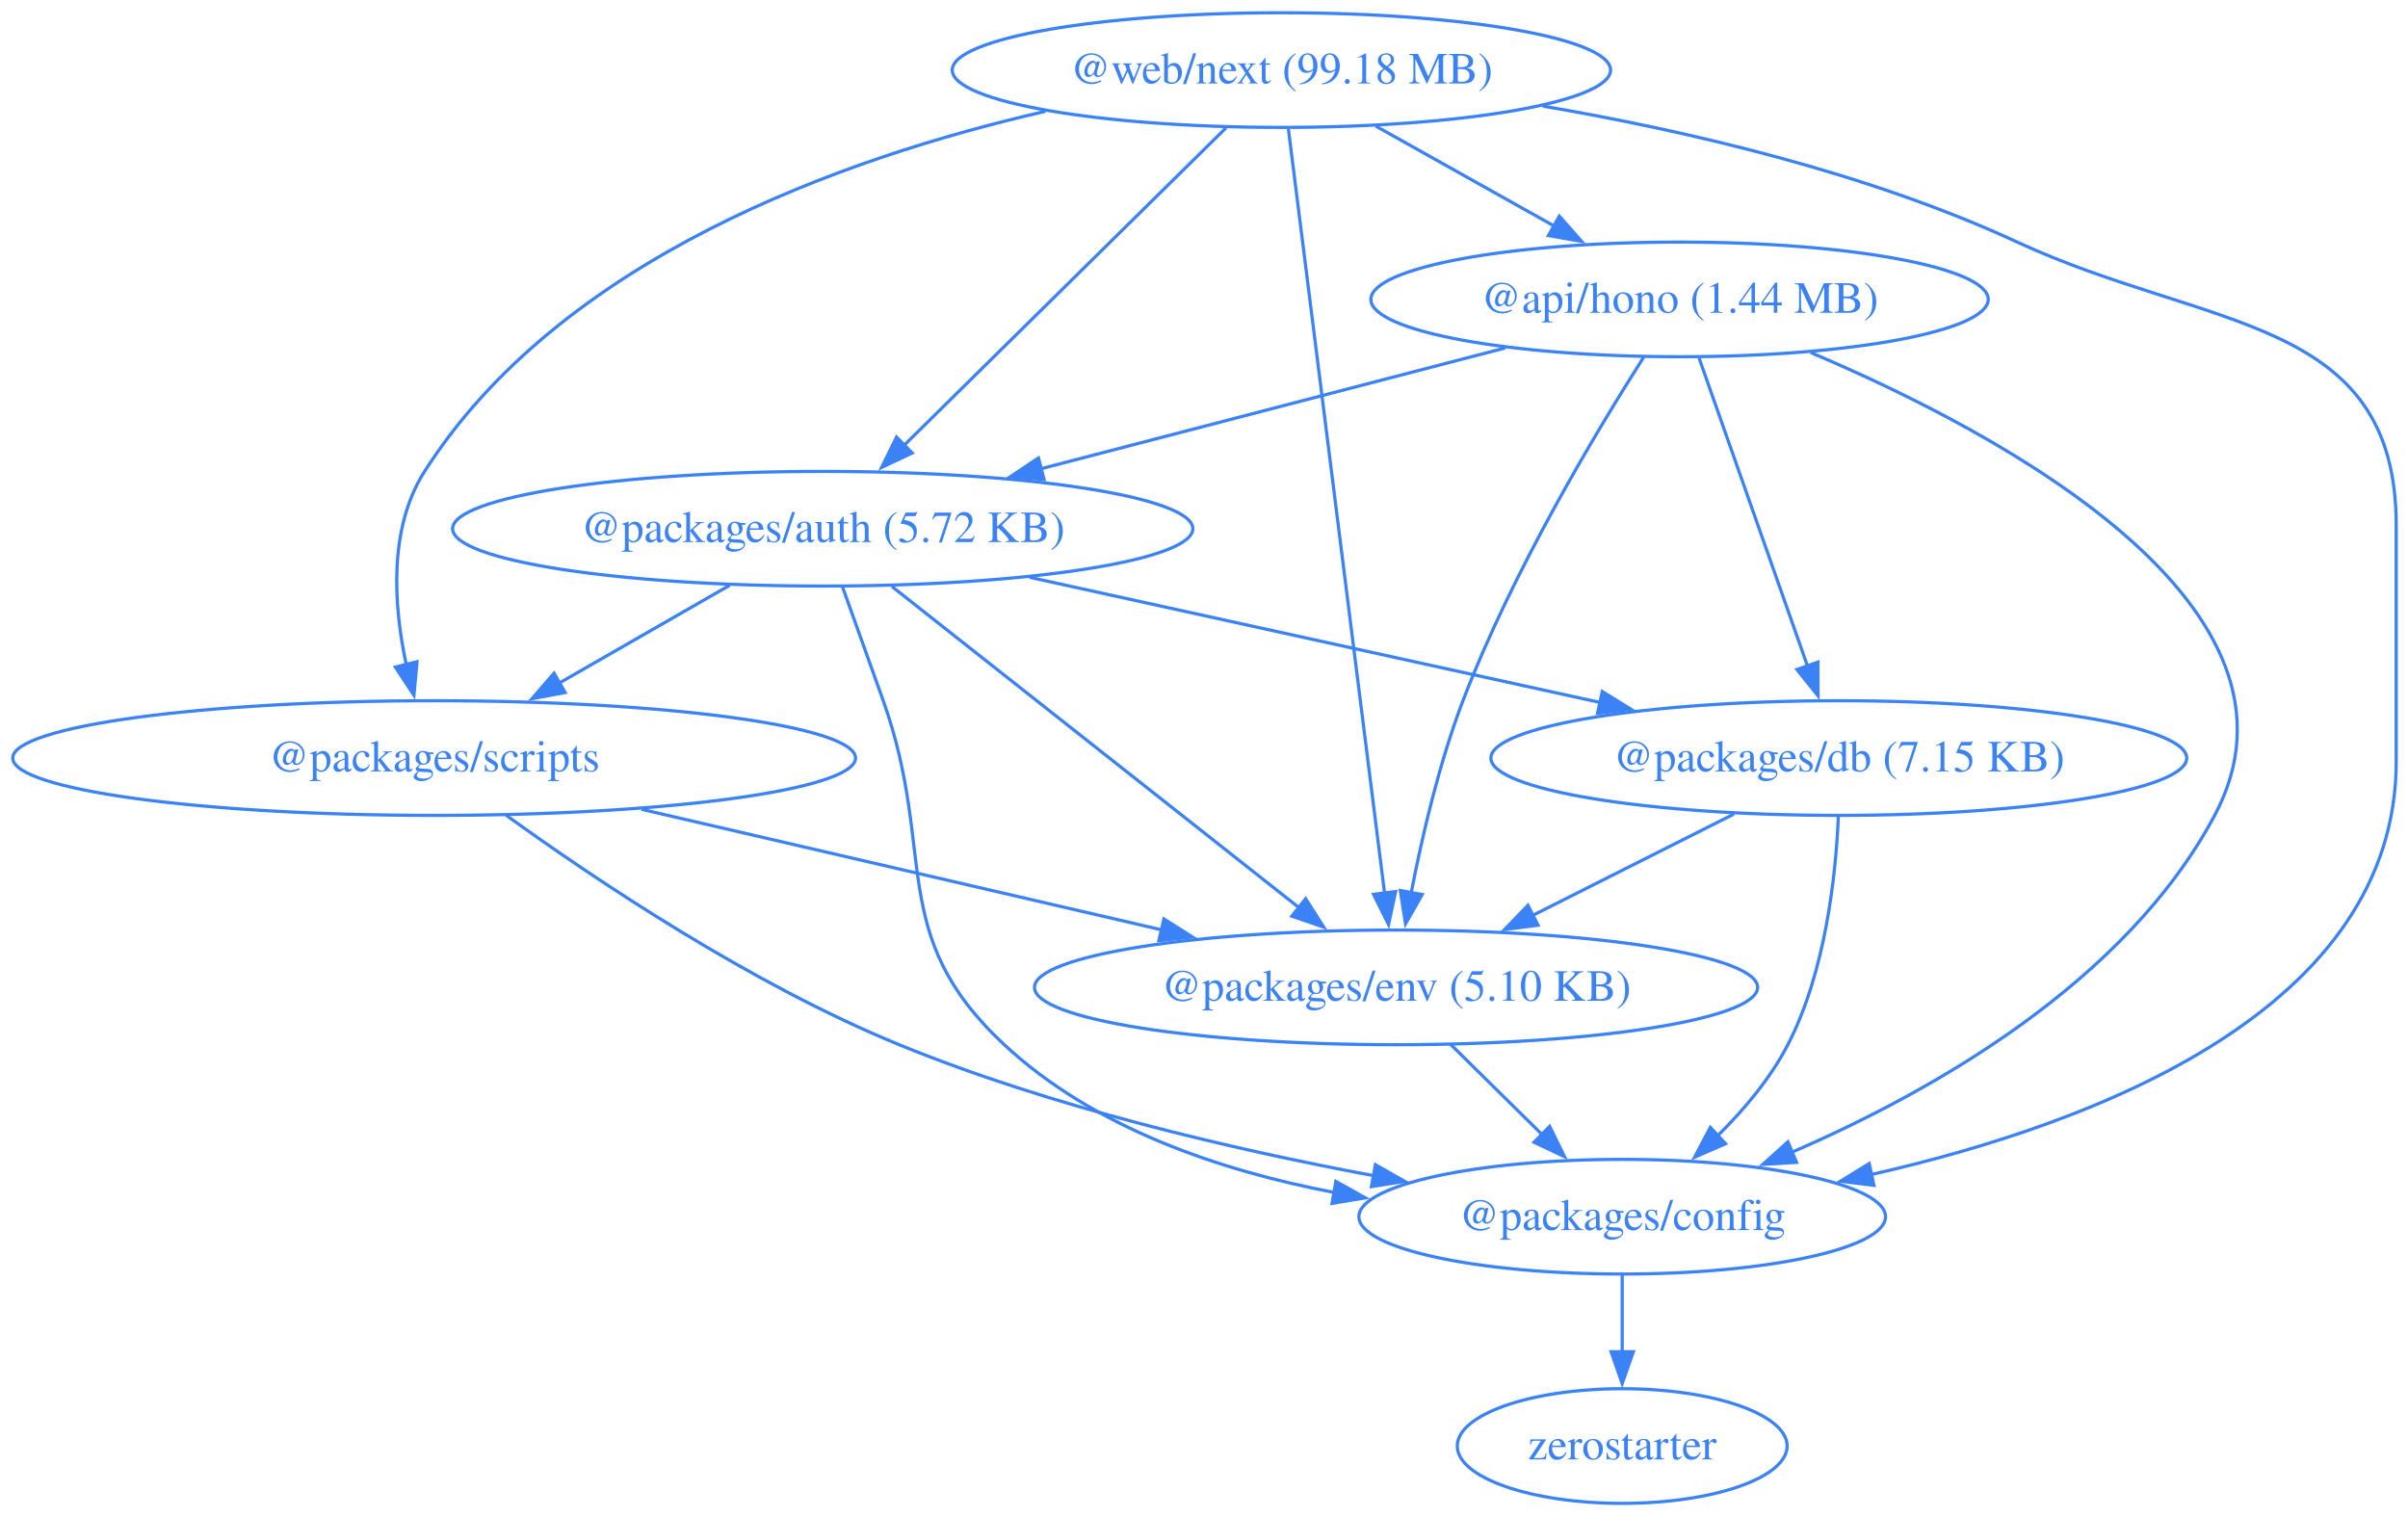
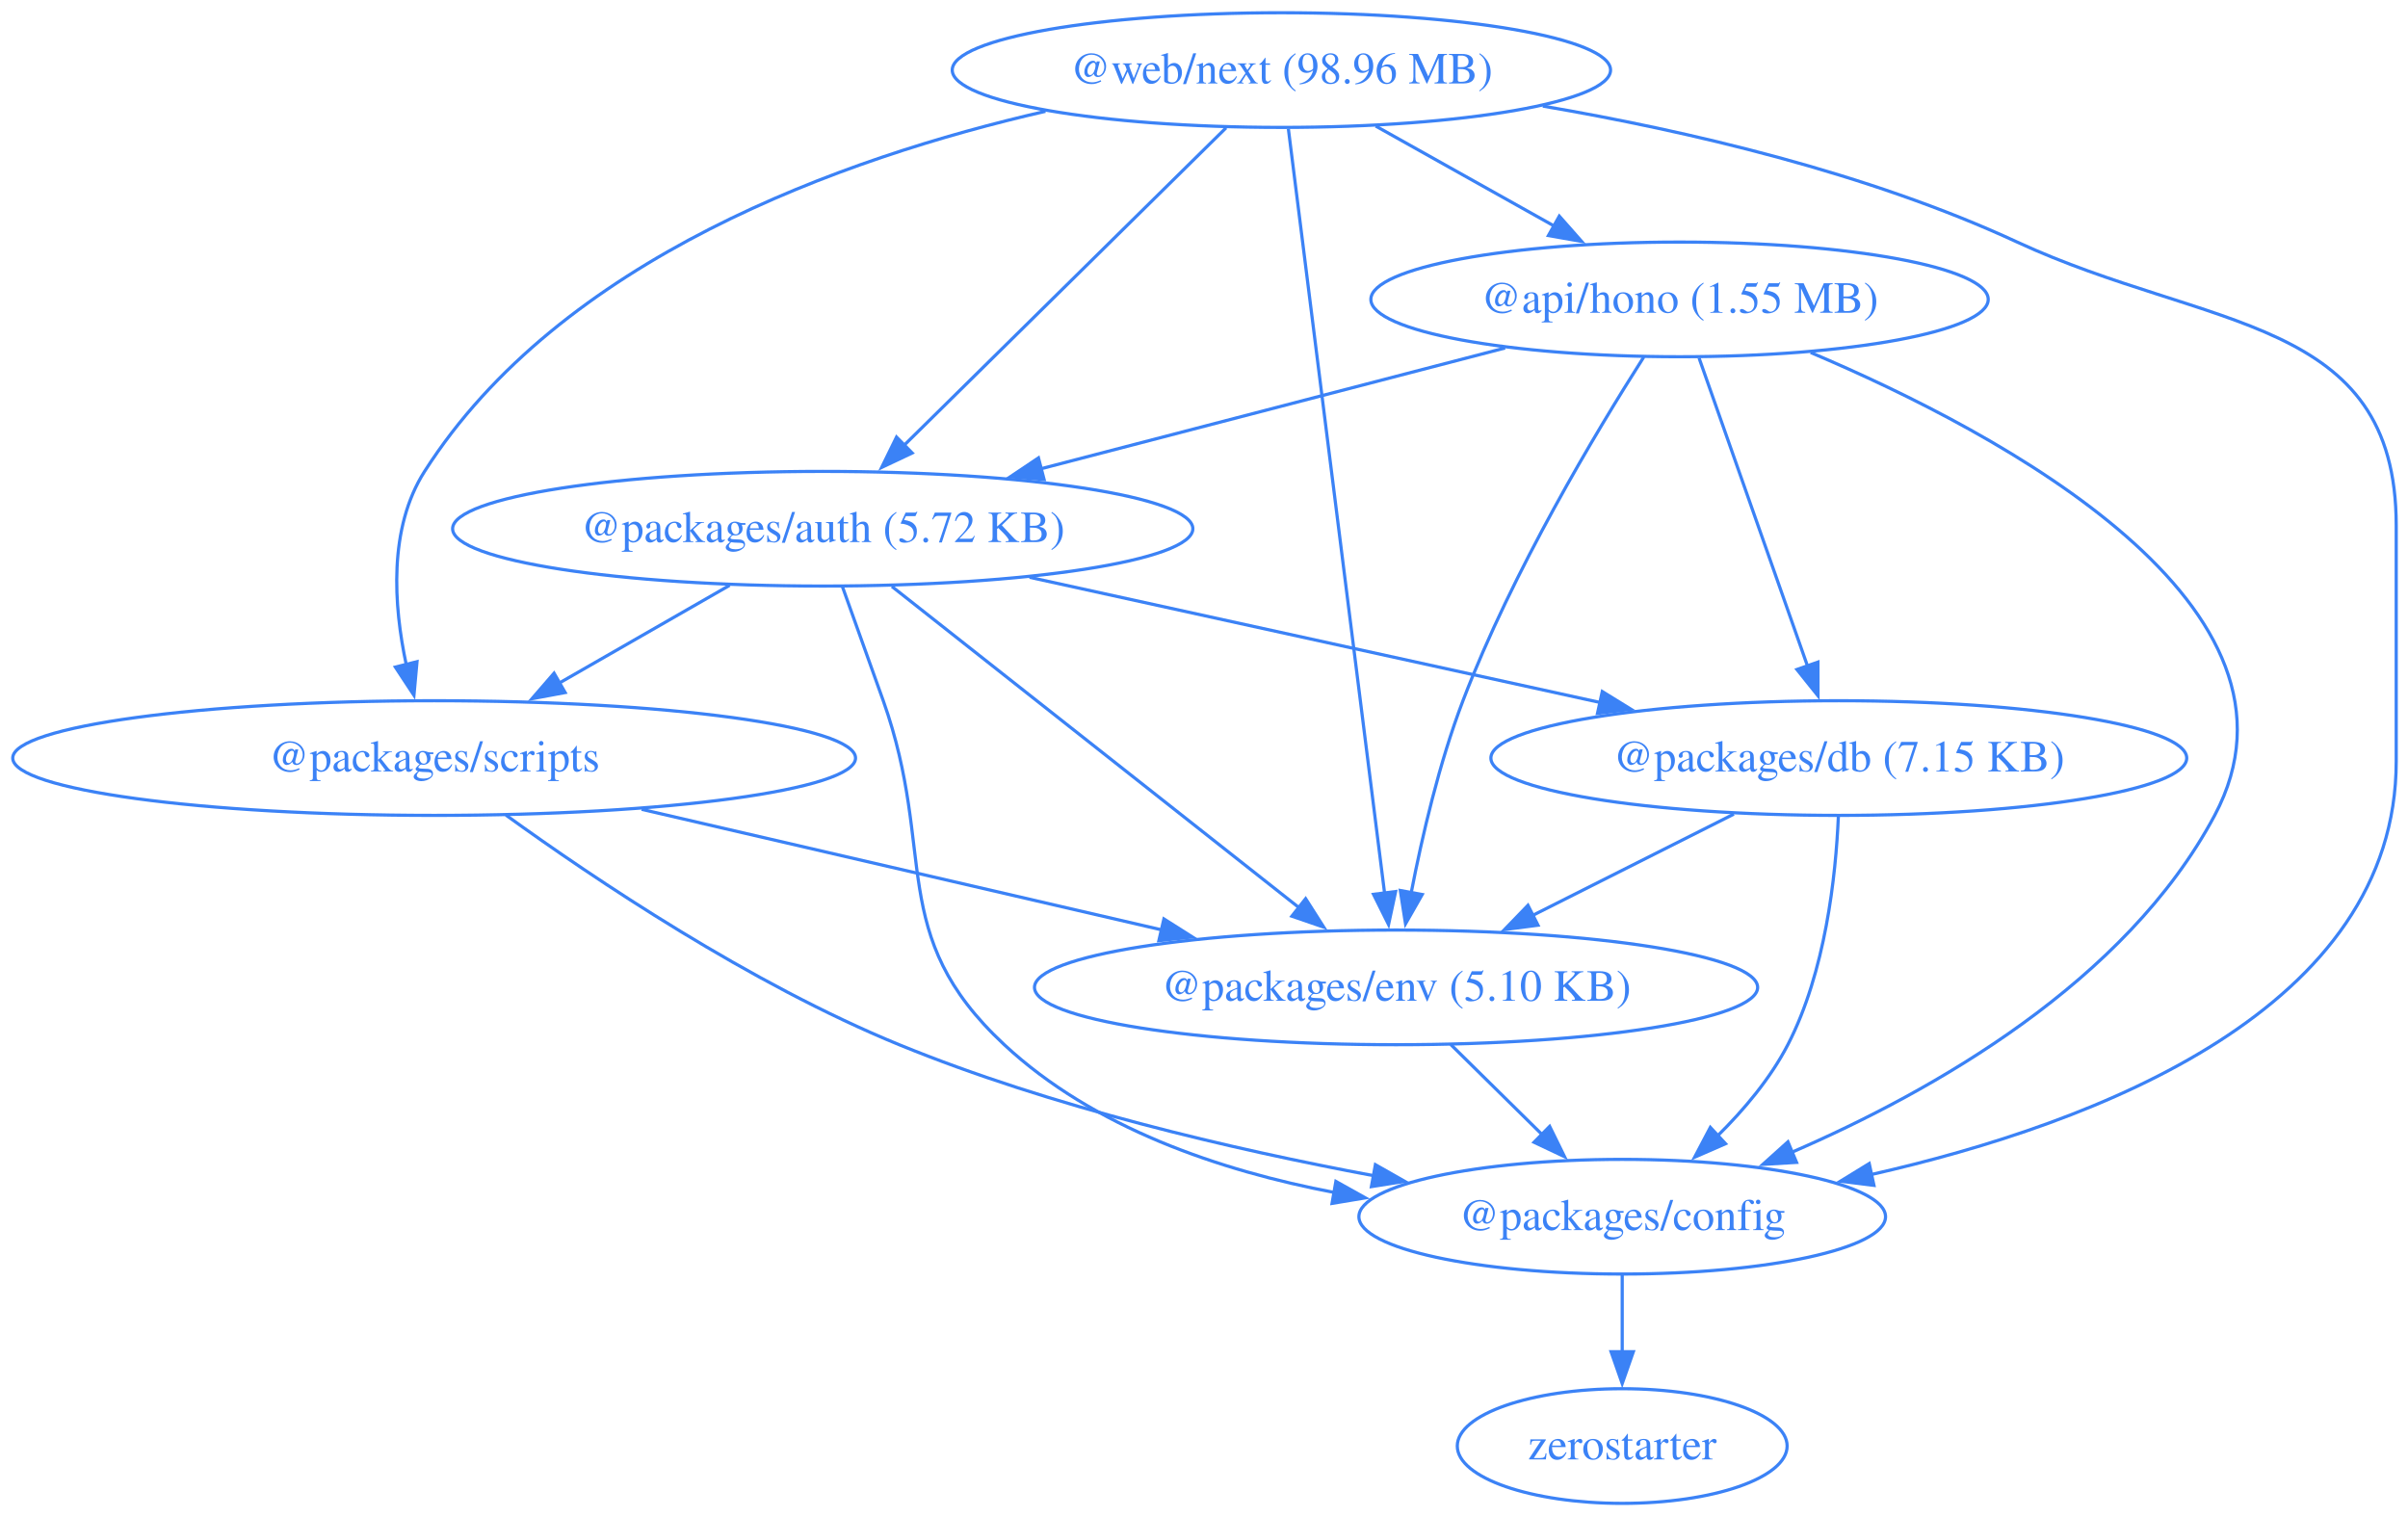
<svg xmlns="http://www.w3.org/2000/svg" width="756pt" height="476pt" viewBox="0.00 0.00 756.00 476.00">
  <g id="graph0" class="graph" transform="scale(1 1) rotate(0) translate(4 472)">
    <polygon fill="none" stroke="none" points="-4,4 -4,-472 752.3,-472 752.3,4 -4,4" />
    <g id="node1" class="node">
      <ellipse fill="none" stroke="#3b82f6" cx="523.3" cy="-378" rx="96.91" ry="18" />
-       <text xml:space="preserve" text-anchor="middle" x="523.3" y="-373.8" font-family="Times,serif" font-size="14.00" fill="#3b82f6">@api/hono (1.44 MB)</text>
+       <text xml:space="preserve" text-anchor="middle" x="523.3" y="-373.8" font-family="Times,serif" font-size="14.00" fill="#3b82f6">@api/hono (1.55 MB)</text>
    </g>
    <g id="node2" class="node">
      <ellipse fill="none" stroke="#3b82f6" cx="254.3" cy="-306" rx="116.2" ry="18" />
      <text xml:space="preserve" text-anchor="middle" x="254.3" y="-301.8" font-family="Times,serif" font-size="14.00" fill="#3b82f6">@packages/auth (5.72 KB)</text>
    </g>
    <g id="edge1" class="edge">
      <path fill="none" stroke="#3b82f6" d="M468.53,-362.75C426.39,-351.78 367.89,-336.56 322.66,-324.79" />
      <polygon fill="#3b82f6" stroke="#3b82f6" points="323.79,-321.47 313.23,-322.34 322.03,-328.24 323.79,-321.47" />
    </g>
    <g id="node3" class="node">
      <ellipse fill="none" stroke="#3b82f6" cx="505.3" cy="-90" rx="82.67" ry="18" />
      <text xml:space="preserve" text-anchor="middle" x="505.3" y="-85.8" font-family="Times,serif" font-size="14.00" fill="#3b82f6">@packages/config</text>
    </g>
    <g id="edge2" class="edge">
      <path fill="none" stroke="#3b82f6" d="M564.47,-361.32C624.72,-335.78 726.15,-281.42 691.3,-216 663.43,-163.71 602.9,-129.4 558.42,-110.18" />
      <polygon fill="#3b82f6" stroke="#3b82f6" points="560.03,-107.06 549.46,-106.43 557.33,-113.51 560.03,-107.06" />
    </g>
    <g id="node4" class="node">
      <ellipse fill="none" stroke="#3b82f6" cx="573.3" cy="-234" rx="109.23" ry="18" />
      <text xml:space="preserve" text-anchor="middle" x="573.3" y="-229.8" font-family="Times,serif" font-size="14.00" fill="#3b82f6">@packages/db (7.15 KB)</text>
    </g>
    <g id="edge3" class="edge">
      <path fill="none" stroke="#3b82f6" d="M529.43,-359.59C537.94,-335.4 553.45,-291.36 563.56,-262.65" />
      <polygon fill="#3b82f6" stroke="#3b82f6" points="566.75,-264.13 566.77,-253.54 560.15,-261.81 566.75,-264.13" />
    </g>
    <g id="node5" class="node">
      <ellipse fill="none" stroke="#3b82f6" cx="434.3" cy="-162" rx="113.52" ry="18" />
      <text xml:space="preserve" text-anchor="middle" x="434.3" y="-157.8" font-family="Times,serif" font-size="14.00" fill="#3b82f6">@packages/env (5.10 KB)</text>
    </g>
    <g id="edge4" class="edge">
      <path fill="none" stroke="#3b82f6" d="M512.07,-359.91C497.14,-336.47 470.81,-292.62 455.3,-252 447.84,-232.48 442.5,-209.5 439.07,-191.79" />
      <polygon fill="#3b82f6" stroke="#3b82f6" points="442.51,-191.16 437.27,-181.96 435.63,-192.42 442.51,-191.16" />
    </g>
    <g id="edge5" class="edge">
      <path fill="none" stroke="#3b82f6" d="M260.48,-287.82C264.21,-277.45 269.04,-263.97 273.3,-252 290.33,-204.05 274.05,-178.67 311.3,-144 339.32,-117.91 378.93,-104.45 415.06,-97.58" />
      <polygon fill="#3b82f6" stroke="#3b82f6" points="415.4,-101.08 424.65,-95.92 414.2,-94.18 415.4,-101.08" />
    </g>
    <g id="edge6" class="edge">
      <path fill="none" stroke="#3b82f6" d="M319.23,-290.75C371.21,-279.34 444.17,-263.34 498.57,-251.4" />
      <polygon fill="#3b82f6" stroke="#3b82f6" points="499.04,-254.88 508.06,-249.32 497.54,-248.04 499.04,-254.88" />
    </g>
    <g id="edge7" class="edge">
      <path fill="none" stroke="#3b82f6" d="M276.01,-287.87C307.99,-262.64 367.87,-215.4 404.11,-186.81" />
      <polygon fill="#3b82f6" stroke="#3b82f6" points="405.91,-189.85 411.6,-180.91 401.58,-184.35 405.91,-189.85" />
    </g>
    <g id="node6" class="node">
      <ellipse fill="none" stroke="#3b82f6" cx="132.3" cy="-234" rx="132.3" ry="18" />
      <text xml:space="preserve" text-anchor="middle" x="132.3" y="-229.8" font-family="Times,serif" font-size="14.00" fill="#3b82f6">@packages/scripts</text>
    </g>
    <g id="edge8" class="edge">
      <path fill="none" stroke="#3b82f6" d="M225.07,-288.23C209.04,-279.04 188.96,-267.51 171.57,-257.54" />
      <polygon fill="#3b82f6" stroke="#3b82f6" points="173.43,-254.57 163.01,-252.63 169.95,-260.64 173.43,-254.57" />
    </g>
    <g id="node7" class="node">
      <ellipse fill="none" stroke="#3b82f6" cx="505.3" cy="-18" rx="51.78" ry="18" />
      <text xml:space="preserve" text-anchor="middle" x="505.3" y="-13.8" font-family="Times,serif" font-size="14.00" fill="#3b82f6">zerostarter</text>
    </g>
    <g id="edge9" class="edge">
      <path fill="none" stroke="#3b82f6" d="M505.3,-71.7C505.3,-64.41 505.3,-55.73 505.3,-47.54" />
      <polygon fill="#3b82f6" stroke="#3b82f6" points="508.8,-47.62 505.3,-37.62 501.8,-47.62 508.8,-47.62" />
    </g>
    <g id="edge10" class="edge">
      <path fill="none" stroke="#3b82f6" d="M573.16,-215.64C572.36,-196.97 569.11,-166.87 557.3,-144 551.84,-133.44 543.56,-123.6 535.2,-115.35" />
      <polygon fill="#3b82f6" stroke="#3b82f6" points="537.74,-112.92 528.03,-108.68 532.97,-118.05 537.74,-112.92" />
    </g>
    <g id="edge11" class="edge">
      <path fill="none" stroke="#3b82f6" d="M540.35,-216.41C521.49,-206.91 497.59,-194.88 477.26,-184.64" />
      <polygon fill="#3b82f6" stroke="#3b82f6" points="478.86,-181.52 468.35,-180.15 475.71,-187.77 478.86,-181.52" />
    </g>
    <g id="edge12" class="edge">
      <path fill="none" stroke="#3b82f6" d="M451.48,-144.05C460.12,-135.54 470.74,-125.07 480.26,-115.68" />
      <polygon fill="#3b82f6" stroke="#3b82f6" points="482.52,-118.36 487.19,-108.85 477.61,-113.38 482.52,-118.36" />
    </g>
    <g id="edge13" class="edge">
      <path fill="none" stroke="#3b82f6" d="M154.84,-216.09C182.53,-196.09 231.59,-163.11 278.3,-144 326.12,-124.43 382.7,-111.2 427.42,-102.85" />
      <polygon fill="#3b82f6" stroke="#3b82f6" points="427.81,-106.33 437.03,-101.1 426.56,-99.45 427.81,-106.33" />
    </g>
    <g id="edge14" class="edge">
      <path fill="none" stroke="#3b82f6" d="M197.45,-217.9C245.49,-206.76 310.89,-191.6 360.79,-180.04" />
      <polygon fill="#3b82f6" stroke="#3b82f6" points="361.41,-183.49 370.36,-177.82 359.83,-176.67 361.41,-183.49" />
    </g>
    <g id="node8" class="node">
      <ellipse fill="none" stroke="#3b82f6" cx="398.3" cy="-450" rx="103.34" ry="18" />
-       <text xml:space="preserve" text-anchor="middle" x="398.3" y="-445.8" font-family="Times,serif" font-size="14.00" fill="#3b82f6">@web/next (99.18 MB)</text>
+       <text xml:space="preserve" text-anchor="middle" x="398.3" y="-445.8" font-family="Times,serif" font-size="14.00" fill="#3b82f6">@web/next (98.96 MB)</text>
    </g>
    <g id="edge15" class="edge">
      <path fill="none" stroke="#3b82f6" d="M427.92,-432.41C444.65,-423.04 465.78,-411.21 483.9,-401.06" />
      <polygon fill="#3b82f6" stroke="#3b82f6" points="485.55,-404.15 492.56,-396.21 482.13,-398.04 485.55,-404.15" />
    </g>
    <g id="edge16" class="edge">
      <path fill="none" stroke="#3b82f6" d="M380.93,-431.87C355.73,-407.03 308.9,-360.85 279.79,-332.14" />
      <polygon fill="#3b82f6" stroke="#3b82f6" points="282.38,-329.78 272.8,-325.25 277.47,-334.77 282.38,-329.78" />
    </g>
    <g id="edge17" class="edge">
      <path fill="none" stroke="#3b82f6" d="M480.38,-438.69C525.78,-430.92 582.35,-417.75 629.3,-396 689.22,-368.24 748.3,-373.04 748.3,-307 748.3,-307 748.3,-307 748.3,-233 748.3,-155.31 654.56,-119.35 583.53,-103.25" />
      <polygon fill="#3b82f6" stroke="#3b82f6" points="584.33,-99.84 573.82,-101.15 582.85,-106.69 584.33,-99.84" />
    </g>
    <g id="edge18" class="edge">
      <path fill="none" stroke="#3b82f6" d="M400.49,-431.54C406.51,-383.76 423.28,-250.51 430.69,-191.61" />
      <polygon fill="#3b82f6" stroke="#3b82f6" points="434.16,-192.09 431.94,-181.73 427.22,-191.22 434.16,-192.09" />
    </g>
    <g id="edge19" class="edge">
      <path fill="none" stroke="#3b82f6" d="M324.22,-437.05C260.34,-422.41 171.88,-390.75 129.3,-324 117.92,-306.17 119.56,-281.97 123.55,-263.31" />
      <polygon fill="#3b82f6" stroke="#3b82f6" points="126.92,-264.26 125.96,-253.71 120.13,-262.56 126.92,-264.26" />
    </g>
  </g>
</svg>
